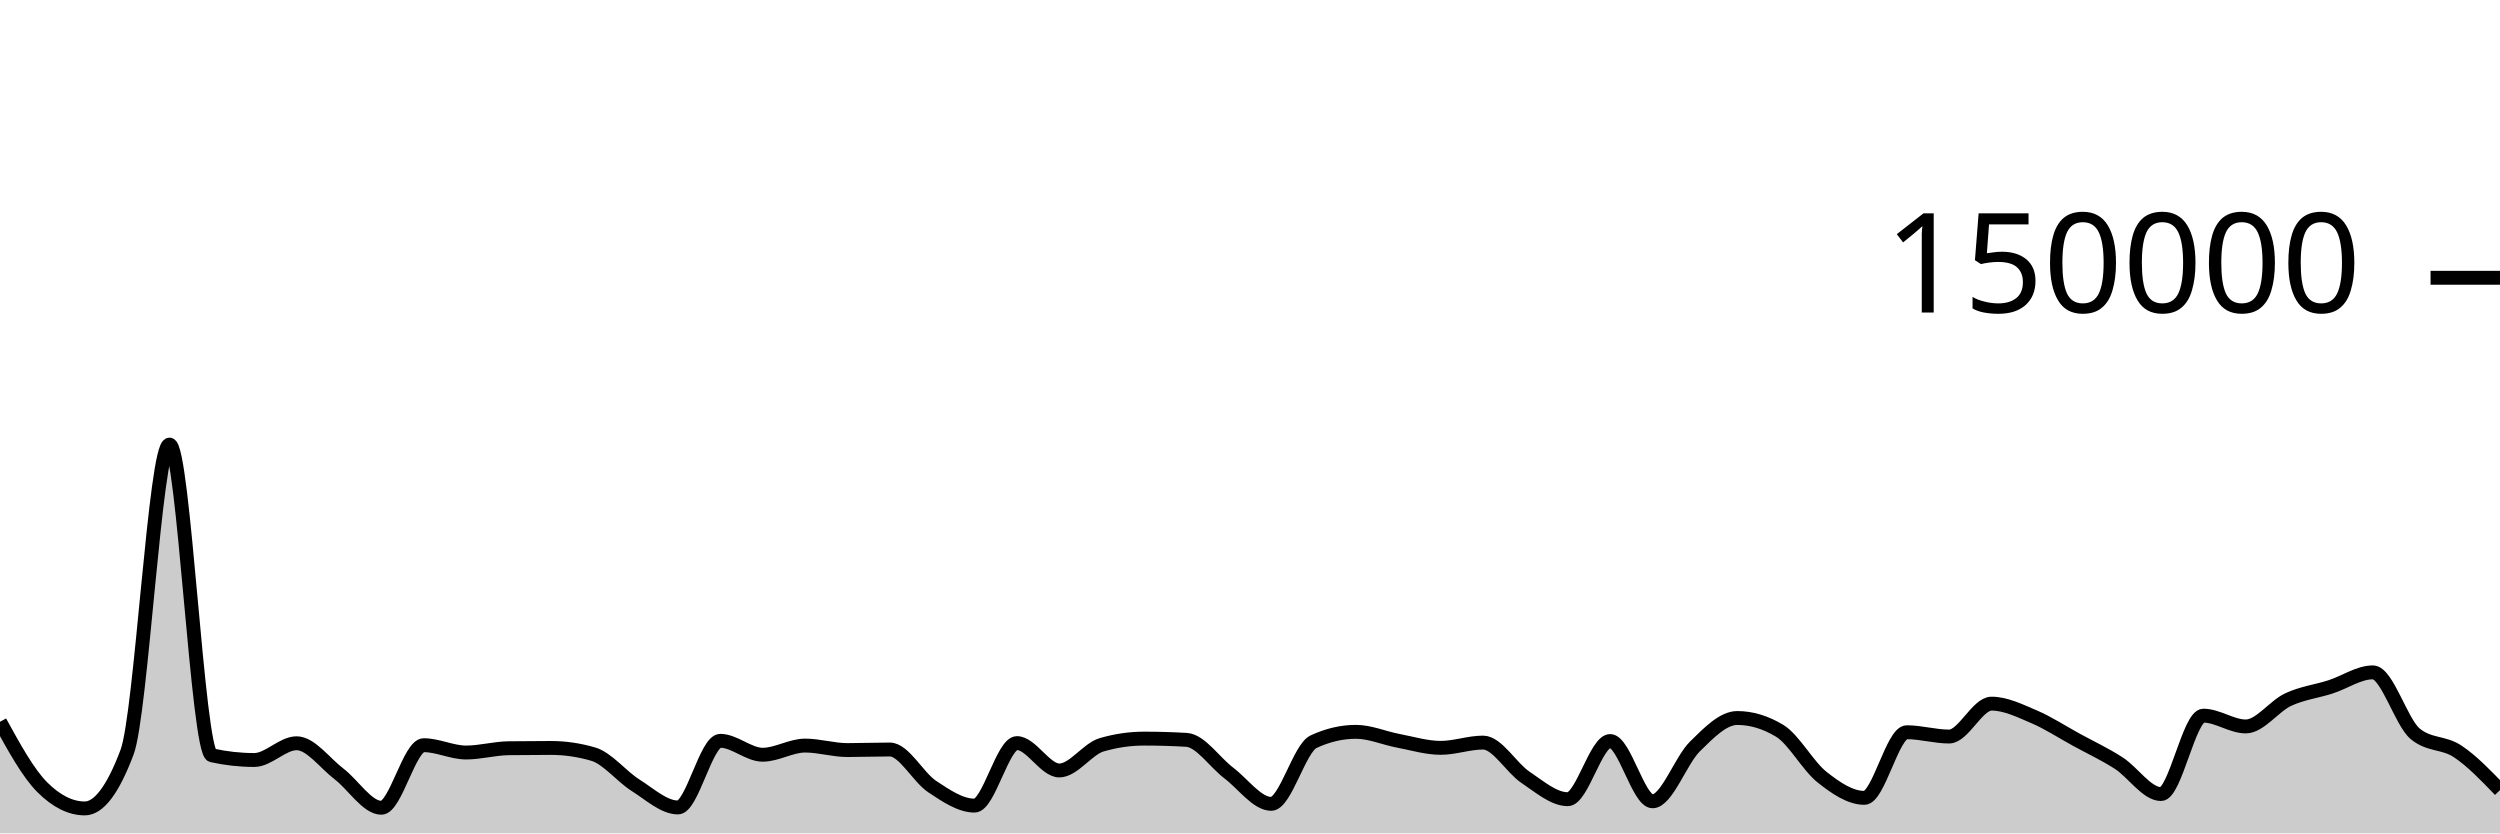
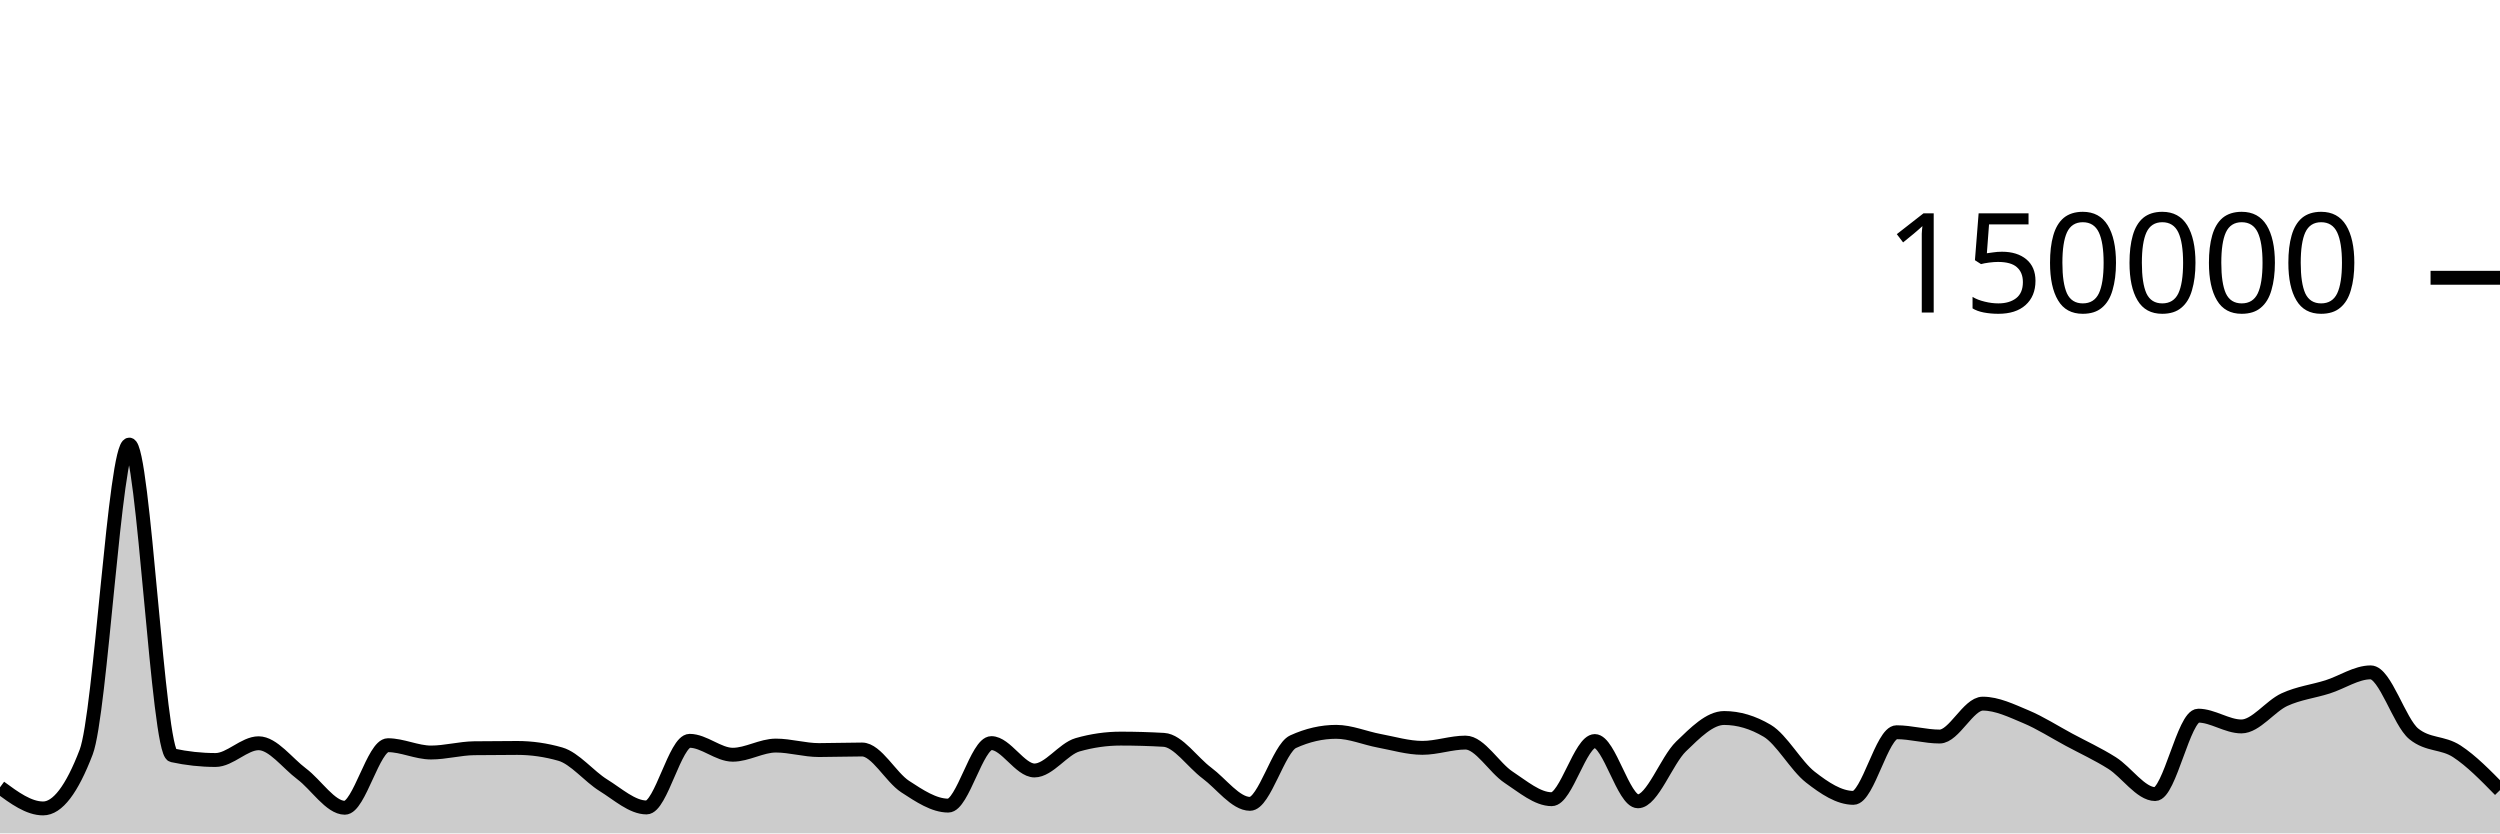
<svg xmlns="http://www.w3.org/2000/svg" viewBox="0 0 180 60">
  <g transform="translate(0,20)">
-     <path class="area" fill="rgba(0, 0, 0, 0.2)" d="M0,31.968C1.017,33.821,2.034,35.674,3.051,36.687C4.068,37.7,5.085,38.207,6.102,38.207C7.119,38.207,8.136,36.853,9.153,34.145C10.169,31.437,11.186,12.009,12.203,12.009C13.22,12.009,14.237,34.156,15.254,34.382C16.271,34.607,17.288,34.72,18.305,34.72C19.322,34.72,20.339,33.514,21.356,33.514C22.373,33.514,23.39,34.947,24.407,35.721C25.424,36.495,26.441,38.159,27.458,38.159C28.475,38.159,29.492,33.654,30.508,33.654C31.525,33.654,32.542,34.181,33.559,34.181C34.576,34.181,35.593,33.887,36.61,33.873C37.627,33.859,38.644,33.852,39.661,33.852C40.678,33.852,41.695,34,42.712,34.297C43.729,34.593,44.746,35.9,45.763,36.54C46.78,37.18,47.797,38.137,48.814,38.137C49.831,38.137,50.847,33.339,51.864,33.339C52.881,33.339,53.898,34.341,54.915,34.341C55.932,34.341,56.949,33.681,57.966,33.681C58.983,33.681,60,34.005,61.017,34.005C62.034,34.005,63.051,33.964,64.068,33.964C65.085,33.964,66.102,35.961,67.119,36.634C68.136,37.307,69.153,38.004,70.169,38.004C71.186,38.004,72.203,33.503,73.22,33.503C74.237,33.503,75.254,35.474,76.271,35.474C77.288,35.474,78.305,33.92,79.322,33.624C80.339,33.328,81.356,33.18,82.373,33.18C83.39,33.18,84.407,33.21,85.424,33.269C86.441,33.328,87.458,34.89,88.475,35.658C89.492,36.426,90.508,37.877,91.525,37.877C92.542,37.877,93.559,33.875,94.576,33.402C95.593,32.929,96.61,32.692,97.627,32.692C98.644,32.692,99.661,33.146,100.678,33.338C101.695,33.53,102.712,33.845,103.729,33.845C104.746,33.845,105.763,33.466,106.78,33.466C107.797,33.466,108.814,35.284,109.831,35.963C110.847,36.643,111.864,37.542,112.881,37.542C113.898,37.542,114.915,33.354,115.932,33.354C116.949,33.354,117.966,37.694,118.983,37.694C120,37.694,121.017,34.746,122.034,33.746C123.051,32.747,124.068,31.696,125.085,31.696C126.102,31.696,127.119,32.003,128.136,32.617C129.153,33.232,130.169,35.147,131.186,35.952C132.203,36.757,133.22,37.446,134.237,37.446C135.254,37.446,136.271,32.721,137.288,32.721C138.305,32.721,139.322,33.031,140.339,33.031C141.356,33.031,142.373,30.662,143.39,30.662C144.407,30.662,145.424,31.17,146.441,31.603C147.458,32.035,148.475,32.702,149.492,33.258C150.508,33.814,151.525,34.286,152.542,34.939C153.559,35.591,154.576,37.173,155.593,37.173C156.61,37.173,157.627,31.527,158.644,31.527C159.661,31.527,160.678,32.304,161.695,32.304C162.712,32.304,163.729,30.847,164.746,30.372C165.763,29.897,166.78,29.783,167.797,29.456C168.814,29.129,169.831,28.41,170.847,28.41C171.864,28.41,172.881,31.998,173.898,32.838C174.915,33.678,175.932,33.423,176.949,34.098C177.966,34.773,178.983,35.831,180,36.888L180,40C178.983,40,177.966,40,176.949,40C175.932,40,174.915,40,173.898,40C172.881,40,171.864,40,170.847,40C169.831,40,168.814,40,167.797,40C166.78,40,165.763,40,164.746,40C163.729,40,162.712,40,161.695,40C160.678,40,159.661,40,158.644,40C157.627,40,156.61,40,155.593,40C154.576,40,153.559,40,152.542,40C151.525,40,150.508,40,149.492,40C148.475,40,147.458,40,146.441,40C145.424,40,144.407,40,143.39,40C142.373,40,141.356,40,140.339,40C139.322,40,138.305,40,137.288,40C136.271,40,135.254,40,134.237,40C133.22,40,132.203,40,131.186,40C130.169,40,129.153,40,128.136,40C127.119,40,126.102,40,125.085,40C124.068,40,123.051,40,122.034,40C121.017,40,120,40,118.983,40C117.966,40,116.949,40,115.932,40C114.915,40,113.898,40,112.881,40C111.864,40,110.847,40,109.831,40C108.814,40,107.797,40,106.78,40C105.763,40,104.746,40,103.729,40C102.712,40,101.695,40,100.678,40C99.661,40,98.644,40,97.627,40C96.61,40,95.593,40,94.576,40C93.559,40,92.542,40,91.525,40C90.508,40,89.492,40,88.475,40C87.458,40,86.441,40,85.424,40C84.407,40,83.39,40,82.373,40C81.356,40,80.339,40,79.322,40C78.305,40,77.288,40,76.271,40C75.254,40,74.237,40,73.22,40C72.203,40,71.186,40,70.169,40C69.153,40,68.136,40,67.119,40C66.102,40,65.085,40,64.068,40C63.051,40,62.034,40,61.017,40C60,40,58.983,40,57.966,40C56.949,40,55.932,40,54.915,40C53.898,40,52.881,40,51.864,40C50.847,40,49.831,40,48.814,40C47.797,40,46.78,40,45.763,40C44.746,40,43.729,40,42.712,40C41.695,40,40.678,40,39.661,40C38.644,40,37.627,40,36.61,40C35.593,40,34.576,40,33.559,40C32.542,40,31.525,40,30.508,40C29.492,40,28.475,40,27.458,40C26.441,40,25.424,40,24.407,40C23.39,40,22.373,40,21.356,40C20.339,40,19.322,40,18.305,40C17.288,40,16.271,40,15.254,40C14.237,40,13.22,40,12.203,40C11.186,40,10.169,40,9.153,40C8.136,40,7.119,40,6.102,40C5.085,40,4.068,40,3.051,40C2.034,40,1.017,40,0,40Z" />
-     <path class="line" stroke="black" fill="none" d="M0,31.968C1.017,33.821,2.034,35.674,3.051,36.687C4.068,37.7,5.085,38.207,6.102,38.207C7.119,38.207,8.136,36.853,9.153,34.145C10.169,31.437,11.186,12.009,12.203,12.009C13.22,12.009,14.237,34.156,15.254,34.382C16.271,34.607,17.288,34.72,18.305,34.72C19.322,34.72,20.339,33.514,21.356,33.514C22.373,33.514,23.39,34.947,24.407,35.721C25.424,36.495,26.441,38.159,27.458,38.159C28.475,38.159,29.492,33.654,30.508,33.654C31.525,33.654,32.542,34.181,33.559,34.181C34.576,34.181,35.593,33.887,36.61,33.873C37.627,33.859,38.644,33.852,39.661,33.852C40.678,33.852,41.695,34,42.712,34.297C43.729,34.593,44.746,35.9,45.763,36.54C46.78,37.18,47.797,38.137,48.814,38.137C49.831,38.137,50.847,33.339,51.864,33.339C52.881,33.339,53.898,34.341,54.915,34.341C55.932,34.341,56.949,33.681,57.966,33.681C58.983,33.681,60,34.005,61.017,34.005C62.034,34.005,63.051,33.964,64.068,33.964C65.085,33.964,66.102,35.961,67.119,36.634C68.136,37.307,69.153,38.004,70.169,38.004C71.186,38.004,72.203,33.503,73.22,33.503C74.237,33.503,75.254,35.474,76.271,35.474C77.288,35.474,78.305,33.92,79.322,33.624C80.339,33.328,81.356,33.18,82.373,33.18C83.39,33.18,84.407,33.21,85.424,33.269C86.441,33.328,87.458,34.89,88.475,35.658C89.492,36.426,90.508,37.877,91.525,37.877C92.542,37.877,93.559,33.875,94.576,33.402C95.593,32.929,96.61,32.692,97.627,32.692C98.644,32.692,99.661,33.146,100.678,33.338C101.695,33.53,102.712,33.845,103.729,33.845C104.746,33.845,105.763,33.466,106.78,33.466C107.797,33.466,108.814,35.284,109.831,35.963C110.847,36.643,111.864,37.542,112.881,37.542C113.898,37.542,114.915,33.354,115.932,33.354C116.949,33.354,117.966,37.694,118.983,37.694C120,37.694,121.017,34.746,122.034,33.746C123.051,32.747,124.068,31.696,125.085,31.696C126.102,31.696,127.119,32.003,128.136,32.617C129.153,33.232,130.169,35.147,131.186,35.952C132.203,36.757,133.22,37.446,134.237,37.446C135.254,37.446,136.271,32.721,137.288,32.721C138.305,32.721,139.322,33.031,140.339,33.031C141.356,33.031,142.373,30.662,143.39,30.662C144.407,30.662,145.424,31.17,146.441,31.603C147.458,32.035,148.475,32.702,149.492,33.258C150.508,33.814,151.525,34.286,152.542,34.939C153.559,35.591,154.576,37.173,155.593,37.173C156.61,37.173,157.627,31.527,158.644,31.527C159.661,31.527,160.678,32.304,161.695,32.304C162.712,32.304,163.729,30.847,164.746,30.372C165.763,29.897,166.78,29.783,167.797,29.456C168.814,29.129,169.831,28.41,170.847,28.41C171.864,28.41,172.881,31.998,173.898,32.838C174.915,33.678,175.932,33.423,176.949,34.098C177.966,34.773,178.983,35.831,180,36.888" />
+     <path class="area" fill="rgba(0, 0, 0, 0.2)" d="M0,36.687C1.034,37.447,2.069,38.207,3.103,38.207C4.138,38.207,5.172,36.853,6.207,34.145C7.241,31.437,8.276,12.009,9.31,12.009C10.345,12.009,11.379,34.156,12.414,34.382C13.448,34.607,14.483,34.72,15.517,34.72C16.552,34.72,17.586,33.514,18.621,33.514C19.655,33.514,20.69,34.947,21.724,35.721C22.759,36.495,23.793,38.159,24.828,38.159C25.862,38.159,26.897,33.654,27.931,33.654C28.966,33.654,30,34.181,31.034,34.181C32.069,34.181,33.103,33.887,34.138,33.873C35.172,33.859,36.207,33.852,37.241,33.852C38.276,33.852,39.31,34,40.345,34.297C41.379,34.593,42.414,35.9,43.448,36.54C44.483,37.18,45.517,38.137,46.552,38.137C47.586,38.137,48.621,33.339,49.655,33.339C50.69,33.339,51.724,34.341,52.759,34.341C53.793,34.341,54.828,33.681,55.862,33.681C56.897,33.681,57.931,34.005,58.966,34.005C60,34.005,61.034,33.964,62.069,33.964C63.103,33.964,64.138,35.961,65.172,36.634C66.207,37.307,67.241,38.004,68.276,38.004C69.31,38.004,70.345,33.503,71.379,33.503C72.414,33.503,73.448,35.474,74.483,35.474C75.517,35.474,76.552,33.92,77.586,33.624C78.621,33.328,79.655,33.18,80.69,33.18C81.724,33.18,82.759,33.21,83.793,33.269C84.828,33.328,85.862,34.89,86.897,35.658C87.931,36.426,88.966,37.877,90,37.877C91.034,37.877,92.069,33.875,93.103,33.402C94.138,32.929,95.172,32.692,96.207,32.692C97.241,32.692,98.276,33.146,99.31,33.338C100.345,33.53,101.379,33.845,102.414,33.845C103.448,33.845,104.483,33.466,105.517,33.466C106.552,33.466,107.586,35.284,108.621,35.963C109.655,36.643,110.69,37.542,111.724,37.542C112.759,37.542,113.793,33.354,114.828,33.354C115.862,33.354,116.897,37.694,117.931,37.694C118.966,37.694,120,34.746,121.034,33.746C122.069,32.747,123.103,31.696,124.138,31.696C125.172,31.696,126.207,32.003,127.241,32.617C128.276,33.232,129.31,35.147,130.345,35.952C131.379,36.757,132.414,37.446,133.448,37.446C134.483,37.446,135.517,32.721,136.552,32.721C137.586,32.721,138.621,33.031,139.655,33.031C140.69,33.031,141.724,30.662,142.759,30.662C143.793,30.662,144.828,31.17,145.862,31.603C146.897,32.035,147.931,32.702,148.966,33.258C150,33.814,151.034,34.286,152.069,34.939C153.103,35.591,154.138,37.173,155.172,37.173C156.207,37.173,157.241,31.527,158.276,31.527C159.31,31.527,160.345,32.304,161.379,32.304C162.414,32.304,163.448,30.847,164.483,30.372C165.517,29.897,166.552,29.783,167.586,29.456C168.621,29.129,169.655,28.41,170.69,28.41C171.724,28.41,172.759,31.998,173.793,32.838C174.828,33.678,175.862,33.423,176.897,34.098C177.931,34.773,178.966,35.831,180,36.888L180,40C178.966,40,177.931,40,176.897,40C175.862,40,174.828,40,173.793,40C172.759,40,171.724,40,170.69,40C169.655,40,168.621,40,167.586,40C166.552,40,165.517,40,164.483,40C163.448,40,162.414,40,161.379,40C160.345,40,159.31,40,158.276,40C157.241,40,156.207,40,155.172,40C154.138,40,153.103,40,152.069,40C151.034,40,150,40,148.966,40C147.931,40,146.897,40,145.862,40C144.828,40,143.793,40,142.759,40C141.724,40,140.69,40,139.655,40C138.621,40,137.586,40,136.552,40C135.517,40,134.483,40,133.448,40C132.414,40,131.379,40,130.345,40C129.31,40,128.276,40,127.241,40C126.207,40,125.172,40,124.138,40C123.103,40,122.069,40,121.034,40C120,40,118.966,40,117.931,40C116.897,40,115.862,40,114.828,40C113.793,40,112.759,40,111.724,40C110.69,40,109.655,40,108.621,40C107.586,40,106.552,40,105.517,40C104.483,40,103.448,40,102.414,40C101.379,40,100.345,40,99.31,40C98.276,40,97.241,40,96.207,40C95.172,40,94.138,40,93.103,40C92.069,40,91.034,40,90,40C88.966,40,87.931,40,86.897,40C85.862,40,84.828,40,83.793,40C82.759,40,81.724,40,80.69,40C79.655,40,78.621,40,77.586,40C76.552,40,75.517,40,74.483,40C73.448,40,72.414,40,71.379,40C70.345,40,69.31,40,68.276,40C67.241,40,66.207,40,65.172,40C64.138,40,63.103,40,62.069,40C61.034,40,60,40,58.966,40C57.931,40,56.897,40,55.862,40C54.828,40,53.793,40,52.759,40C51.724,40,50.69,40,49.655,40C48.621,40,47.586,40,46.552,40C45.517,40,44.483,40,43.448,40C42.414,40,41.379,40,40.345,40C39.31,40,38.276,40,37.241,40C36.207,40,35.172,40,34.138,40C33.103,40,32.069,40,31.034,40C30,40,28.966,40,27.931,40C26.897,40,25.862,40,24.828,40C23.793,40,22.759,40,21.724,40C20.69,40,19.655,40,18.621,40C17.586,40,16.552,40,15.517,40C14.483,40,13.448,40,12.414,40C11.379,40,10.345,40,9.31,40C8.276,40,7.241,40,6.207,40C5.172,40,4.138,40,3.103,40C2.069,40,1.034,40,0,40Z" />
+     <path class="line" stroke="black" fill="none" d="M0,36.687C1.034,37.447,2.069,38.207,3.103,38.207C4.138,38.207,5.172,36.853,6.207,34.145C7.241,31.437,8.276,12.009,9.31,12.009C10.345,12.009,11.379,34.156,12.414,34.382C13.448,34.607,14.483,34.72,15.517,34.72C16.552,34.72,17.586,33.514,18.621,33.514C19.655,33.514,20.69,34.947,21.724,35.721C22.759,36.495,23.793,38.159,24.828,38.159C25.862,38.159,26.897,33.654,27.931,33.654C28.966,33.654,30,34.181,31.034,34.181C32.069,34.181,33.103,33.887,34.138,33.873C35.172,33.859,36.207,33.852,37.241,33.852C38.276,33.852,39.31,34,40.345,34.297C41.379,34.593,42.414,35.9,43.448,36.54C44.483,37.18,45.517,38.137,46.552,38.137C47.586,38.137,48.621,33.339,49.655,33.339C50.69,33.339,51.724,34.341,52.759,34.341C53.793,34.341,54.828,33.681,55.862,33.681C56.897,33.681,57.931,34.005,58.966,34.005C60,34.005,61.034,33.964,62.069,33.964C63.103,33.964,64.138,35.961,65.172,36.634C66.207,37.307,67.241,38.004,68.276,38.004C69.31,38.004,70.345,33.503,71.379,33.503C72.414,33.503,73.448,35.474,74.483,35.474C75.517,35.474,76.552,33.92,77.586,33.624C78.621,33.328,79.655,33.18,80.69,33.18C81.724,33.18,82.759,33.21,83.793,33.269C84.828,33.328,85.862,34.89,86.897,35.658C87.931,36.426,88.966,37.877,90,37.877C91.034,37.877,92.069,33.875,93.103,33.402C94.138,32.929,95.172,32.692,96.207,32.692C97.241,32.692,98.276,33.146,99.31,33.338C100.345,33.53,101.379,33.845,102.414,33.845C103.448,33.845,104.483,33.466,105.517,33.466C106.552,33.466,107.586,35.284,108.621,35.963C109.655,36.643,110.69,37.542,111.724,37.542C112.759,37.542,113.793,33.354,114.828,33.354C115.862,33.354,116.897,37.694,117.931,37.694C118.966,37.694,120,34.746,121.034,33.746C122.069,32.747,123.103,31.696,124.138,31.696C125.172,31.696,126.207,32.003,127.241,32.617C128.276,33.232,129.31,35.147,130.345,35.952C131.379,36.757,132.414,37.446,133.448,37.446C134.483,37.446,135.517,32.721,136.552,32.721C137.586,32.721,138.621,33.031,139.655,33.031C140.69,33.031,141.724,30.662,142.759,30.662C143.793,30.662,144.828,31.17,145.862,31.603C146.897,32.035,147.931,32.702,148.966,33.258C150,33.814,151.034,34.286,152.069,34.939C153.103,35.591,154.138,37.173,155.172,37.173C156.207,37.173,157.241,31.527,158.276,31.527C159.31,31.527,160.345,32.304,161.379,32.304C162.414,32.304,163.448,30.847,164.483,30.372C165.517,29.897,166.552,29.783,167.586,29.456C168.621,29.129,169.655,28.41,170.69,28.41C171.724,28.41,172.759,31.998,173.793,32.838C174.828,33.678,175.862,33.423,176.897,34.098C177.931,34.773,178.966,35.831,180,36.888" />
    <path class="axis-ceiling" stroke-width="1" stroke="black" fill="none" d="M175,0L180,0" />
    <text class="axis-ceiling-label" font-family="sans-serif" text-anchor="end" font-size="10px" x="170" y="2.5">150000</text>
  </g>
</svg>
